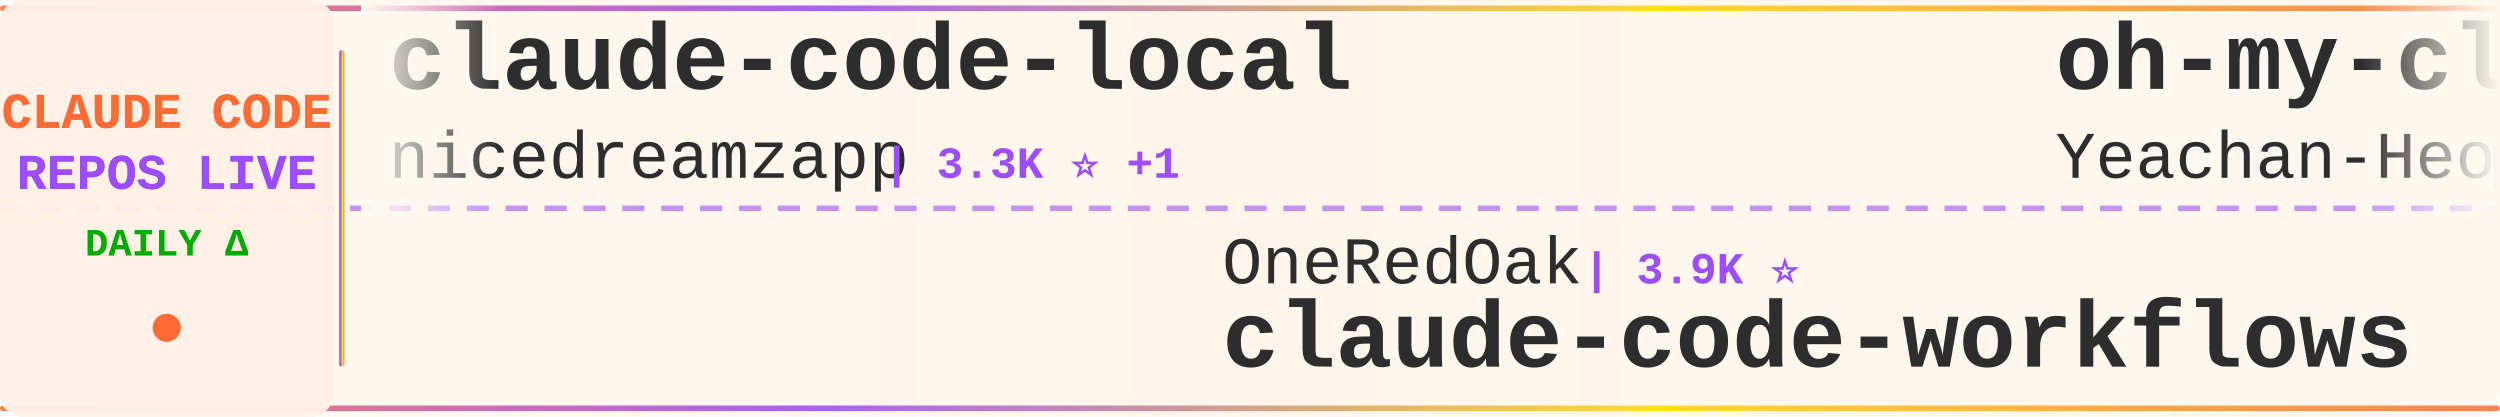
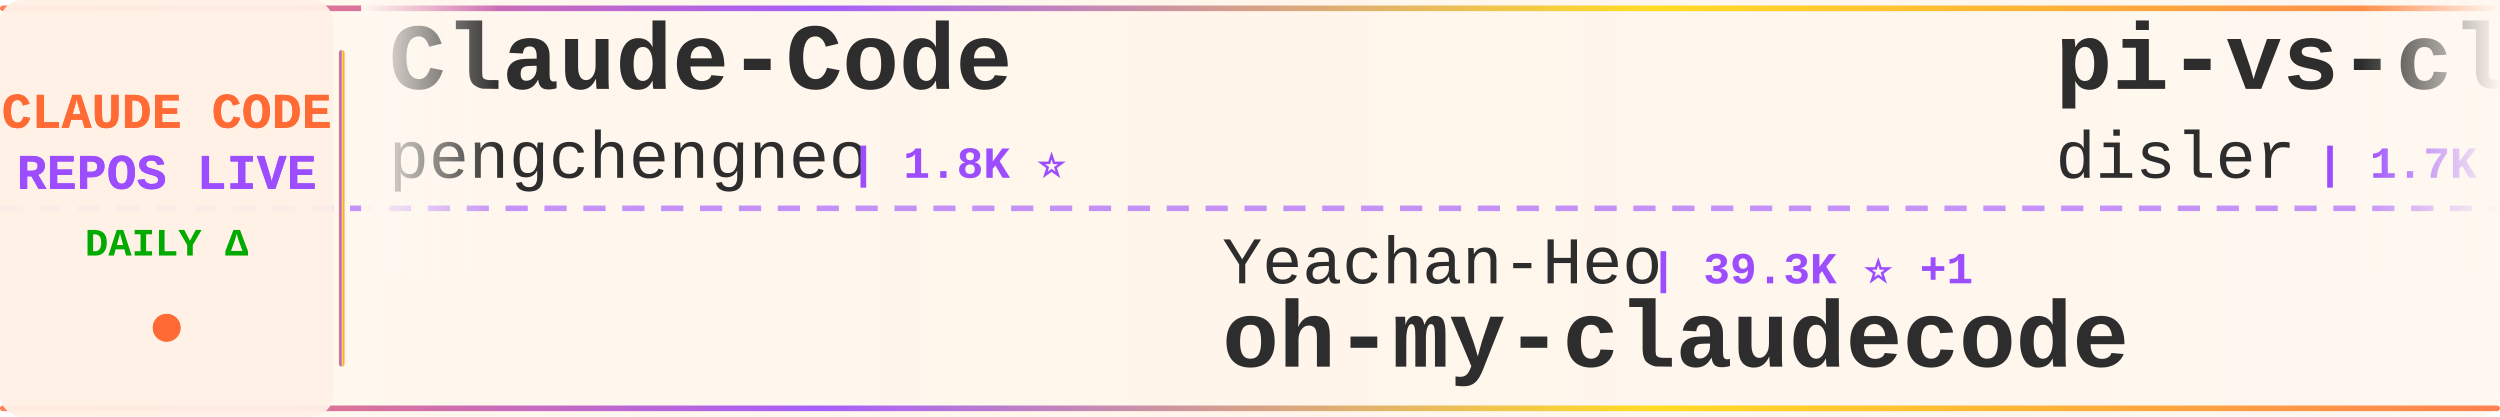
<svg xmlns="http://www.w3.org/2000/svg" width="900" height="150">
  <defs>
    <linearGradient id="tickerBg" x1="0%" y1="0%" x2="100%" y2="0%">
      <stop offset="0%" style="stop-color:#fff8f0;stop-opacity:0.98" />
      <stop offset="50%" style="stop-color:#fff5eb;stop-opacity:1" />
      <stop offset="100%" style="stop-color:#fff8f0;stop-opacity:0.98" />
    </linearGradient>
    <linearGradient id="borderGrad" x1="0%" y1="0%" x2="100%" y2="0%">
      <stop offset="0%" style="stop-color:#FF6B35;stop-opacity:0.85">
        <animate attributeName="stop-opacity" values="0.85;1;0.85" dur="2s" repeatCount="indefinite" />
      </stop>
      <stop offset="33%" style="stop-color:#9C4EFF;stop-opacity:0.9">
        <animate attributeName="stop-opacity" values="0.9;1;0.9" dur="2.2s" repeatCount="indefinite" />
      </stop>
      <stop offset="66%" style="stop-color:#FFD700;stop-opacity:0.85">
        <animate attributeName="stop-opacity" values="0.85;1;0.85" dur="1.8s" repeatCount="indefinite" />
      </stop>
      <stop offset="100%" style="stop-color:#FF6B35;stop-opacity:0.85">
        <animate attributeName="stop-opacity" values="0.85;1;0.85" dur="2s" repeatCount="indefinite" />
      </stop>
    </linearGradient>
    <filter id="textGlow">
      <feGaussianBlur stdDeviation="0.15" result="coloredBlur" />
      <feMerge>
        <feMergeNode in="coloredBlur" />
        <feMergeNode in="SourceGraphic" />
      </feMerge>
    </filter>
    <filter id="metricGlow">
      <feGaussianBlur stdDeviation="0.2" result="coloredBlur" />
      <feMerge>
        <feMergeNode in="coloredBlur" />
        <feMergeNode in="SourceGraphic" />
      </feMerge>
    </filter>
    <linearGradient id="leftFade" x1="0%" y1="0%" x2="100%" y2="0%">
      <stop offset="0%" style="stop-color:#fff8f0;stop-opacity:1" />
      <stop offset="100%" style="stop-color:#fff8f0;stop-opacity:0" />
    </linearGradient>
    <linearGradient id="rightFade" x1="0%" y1="0%" x2="100%" y2="0%">
      <stop offset="0%" style="stop-color:#fff8f0;stop-opacity:0" />
      <stop offset="100%" style="stop-color:#fff8f0;stop-opacity:1" />
    </linearGradient>
  </defs>
  <rect width="900" height="150" fill="url(#tickerBg)" rx="8" />
  <rect x="0" y="2" width="900" height="2" fill="url(#borderGrad)" rx="1" />
  <rect x="0" y="146" width="900" height="2" fill="url(#borderGrad)" rx="1" />
  <line x1="0" y1="75" x2="900" y2="75" stroke="#9C4EFF" stroke-width="2" stroke-dasharray="8 6" opacity="0.6" />
  <rect x="0" y="0" width="120" height="150" fill="#fff0e6" opacity="0.95" rx="8" />
  <text x="60" y="46" font-family="'Courier New', monospace" font-size="18" font-weight="bold" fill="#FF6B35" text-anchor="middle" filter="url(#textGlow)">
    CLAUDE CODE
  </text>
  <text x="60" y="68" font-family="'Courier New', monospace" font-size="18" font-weight="bold" fill="#9C4EFF" text-anchor="middle" filter="url(#textGlow)">
    REPOS LIVE
  </text>
  <text x="60" y="92" font-family="'Courier New', monospace" font-size="14" font-weight="bold" fill="#00aa00" text-anchor="middle">
    DAILY Δ
  </text>
  <circle cx="60" cy="118" r="5" fill="#FF6B35" filter="url(#metricGlow)">
    <animate attributeName="r" values="4;6;4" dur="1.5s" repeatCount="indefinite" />
    <animate attributeName="opacity" values="0.6;1;0.6" dur="1.5s" repeatCount="indefinite" />
  </circle>
  <rect x="122" y="18" width="2" height="114" fill="url(#borderGrad)" rx="1" />
  <clipPath id="tickerClip">
    <rect x="130" y="0" width="770" height="150" />
  </clipPath>
  <g clip-path="url(#tickerClip)">
    <g id="tickerItems">
      <animateTransform attributeName="transform" attributeType="XML" type="translate" from="0 0" to="-3000 0" dur="54s" repeatCount="indefinite" />
      <g transform="translate(0, 0)">
-         <text x="140" y="32" font-family="'Courier New', monospace" font-size="34" font-weight="bold" fill="#2d2d2d">claude-code-local</text>
-         <text x="140" y="64" font-family="'Courier New', monospace" font-size="24" font-weight="normal" fill="#2d2d2d" opacity="1.0">nicedreamzapp</text>
-         <text x="318" y="64" font-family="'Courier New', monospace" font-size="16" font-weight="bold" fill="#9C4EFF"> | 3.3K ⭐ +1</text>
+         <text x="140" y="32" font-family="'Courier New', monospace" font-size="34" font-weight="bold" fill="#2d2d2d">Claude-Code</text>
+         <text x="140" y="64" font-family="'Courier New', monospace" font-size="24" font-weight="normal" fill="#2d2d2d" opacity="1.0">pengchengneo</text>
+         <text x="306" y="64" font-family="'Courier New', monospace" font-size="16" font-weight="bold" fill="#9C4EFF"> | 1.8K ⭐</text>
      </g>
      <g transform="translate(300, 0)">
-         <text x="140" y="102" font-family="'Courier New', monospace" font-size="24" font-weight="normal" fill="#2d2d2d" opacity="1.0">OneRedOak</text>
-         <text x="270" y="102" font-family="'Courier New', monospace" font-size="16" font-weight="bold" fill="#9C4EFF"> | 3.9K ⭐</text>
-         <text x="140" y="132" font-family="'Courier New', monospace" font-size="34" font-weight="bold" fill="#2d2d2d">claude-code-workflows</text>
+         <text x="140" y="102" font-family="'Courier New', monospace" font-size="24" font-weight="normal" fill="#2d2d2d" opacity="1.0">Yeachan-Heo</text>
+         <text x="294" y="102" font-family="'Courier New', monospace" font-size="16" font-weight="bold" fill="#9C4EFF"> | 39.3K ⭐ +1</text>
+         <text x="140" y="132" font-family="'Courier New', monospace" font-size="34" font-weight="bold" fill="#2d2d2d">oh-my-claudecode</text>
      </g>
      <g transform="translate(600, 0)">
-         <text x="140" y="32" font-family="'Courier New', monospace" font-size="34" font-weight="bold" fill="#2d2d2d">oh-my-claudecode</text>
-         <text x="140" y="64" font-family="'Courier New', monospace" font-size="24" font-weight="normal" fill="#2d2d2d" opacity="1.0">Yeachan-Heo</text>
-         <text x="294" y="64" font-family="'Courier New', monospace" font-size="16" font-weight="bold" fill="#9C4EFF"> | 39.3K ⭐ -1</text>
-       </g>
-       <g transform="translate(900, 0)">
-         <text x="140" y="102" font-family="'Courier New', monospace" font-size="24" font-weight="normal" fill="#2d2d2d" opacity="1.0">ChrisWiles</text>
-         <text x="282" y="102" font-family="'Courier New', monospace" font-size="16" font-weight="bold" fill="#9C4EFF"> | 6.1K ⭐</text>
-         <text x="140" y="132" font-family="'Courier New', monospace" font-size="34" font-weight="bold" fill="#2d2d2d">claude-code-showcase</text>
-       </g>
-       <g transform="translate(1200, 0)">
        <text x="140" y="32" font-family="'Courier New', monospace" font-size="34" font-weight="bold" fill="#2d2d2d">pi-vs-claude-code</text>
        <text x="140" y="64" font-family="'Courier New', monospace" font-size="24" font-weight="normal" fill="#2d2d2d" opacity="1.0">disler</text>
        <text x="234" y="64" font-family="'Courier New', monospace" font-size="16" font-weight="bold" fill="#9C4EFF"> | 1.7K ⭐</text>
      </g>
+       <g transform="translate(900, 0)">
+         <text x="140" y="102" font-family="'Courier New', monospace" font-size="24" font-weight="normal" fill="#2d2d2d" opacity="1.0">anthropics</text>
+         <text x="282" y="102" font-family="'Courier New', monospace" font-size="16" font-weight="bold" fill="#9C4EFF"> | 8.9K ⭐ -1</text>
+         <text x="140" y="132" font-family="'Courier New', monospace" font-size="34" font-weight="bold" fill="#2d2d2d">claude-code-action</text>
+       </g>
+       <g transform="translate(1200, 0)">
+         <text x="140" y="32" font-family="'Courier New', monospace" font-size="34" font-weight="bold" fill="#2d2d2d">awesome-claude-code-suba...</text>
+         <text x="140" y="64" font-family="'Courier New', monospace" font-size="24" font-weight="normal" fill="#2d2d2d" opacity="1.0">VoltAgent</text>
+         <text x="270" y="64" font-family="'Courier New', monospace" font-size="16" font-weight="bold" fill="#9C4EFF"> | 25.3K ⭐ +2</text>
+       </g>
      <g transform="translate(1500, 0)">
-         <text x="140" y="102" font-family="'Courier New', monospace" font-size="24" font-weight="normal" fill="#2d2d2d" opacity="1.0">darcyegb</text>
-         <text x="258" y="102" font-family="'Courier New', monospace" font-size="16" font-weight="bold" fill="#9C4EFF"> | 765 ⭐</text>
-         <text x="140" y="132" font-family="'Courier New', monospace" font-size="34" font-weight="bold" fill="#2d2d2d">ClaudeCodeAgents</text>
+         <text x="140" y="102" font-family="'Courier New', monospace" font-size="24" font-weight="normal" fill="#2d2d2d" opacity="1.0">lintsinghua</text>
+         <text x="294" y="102" font-family="'Courier New', monospace" font-size="16" font-weight="bold" fill="#9C4EFF"> | 4.3K ⭐</text>
+         <text x="140" y="132" font-family="'Courier New', monospace" font-size="34" font-weight="bold" fill="#2d2d2d">claude-code-book</text>
      </g>
      <g transform="translate(1800, 0)">
-         <text x="140" y="32" font-family="'Courier New', monospace" font-size="34" font-weight="bold" fill="#2d2d2d">Claude-Code-Game-Studios</text>
-         <text x="140" y="64" font-family="'Courier New', monospace" font-size="24" font-weight="normal" fill="#2d2d2d" opacity="1.0">Donchitos</text>
-         <text x="270" y="64" font-family="'Courier New', monospace" font-size="16" font-weight="bold" fill="#9C4EFF"> | 25.4K ⭐ +1</text>
+         <text x="140" y="32" font-family="'Courier New', monospace" font-size="34" font-weight="bold" fill="#2d2d2d">claude-code-infrastructu...</text>
+         <text x="140" y="64" font-family="'Courier New', monospace" font-size="24" font-weight="normal" fill="#2d2d2d" opacity="1.0">diet103</text>
+         <text x="246" y="64" font-family="'Courier New', monospace" font-size="16" font-weight="bold" fill="#9C4EFF"> | 10.0K ⭐</text>
      </g>
      <g transform="translate(2100, 0)">
-         <text x="140" y="102" font-family="'Courier New', monospace" font-size="24" font-weight="normal" fill="#2d2d2d" opacity="1.0">xu-xiang</text>
-         <text x="258" y="102" font-family="'Courier New', monospace" font-size="16" font-weight="bold" fill="#9C4EFF"> | 2.0K ⭐</text>
-         <text x="140" y="132" font-family="'Courier New', monospace" font-size="34" font-weight="bold" fill="#2d2d2d">everything-claude-code-z...</text>
+         <text x="140" y="102" font-family="'Courier New', monospace" font-size="24" font-weight="normal" fill="#2d2d2d" opacity="1.0">multica-ai</text>
+         <text x="282" y="102" font-family="'Courier New', monospace" font-size="16" font-weight="bold" fill="#9C4EFF"> | 214.6K ⭐ +25</text>
+         <text x="140" y="132" font-family="'Courier New', monospace" font-size="34" font-weight="bold" fill="#2d2d2d">andrej-karpathy-skills</text>
      </g>
      <g transform="translate(2400, 0)">
-         <text x="140" y="32" font-family="'Courier New', monospace" font-size="34" font-weight="bold" fill="#2d2d2d">claude-code-proxy</text>
-         <text x="140" y="64" font-family="'Courier New', monospace" font-size="24" font-weight="normal" fill="#2d2d2d" opacity="1.0">1rgs</text>
-         <text x="210" y="64" font-family="'Courier New', monospace" font-size="16" font-weight="bold" fill="#9C4EFF"> | 3.7K ⭐ -1</text>
+         <text x="140" y="32" font-family="'Courier New', monospace" font-size="34" font-weight="bold" fill="#2d2d2d">claude-code-sourcemap</text>
+         <text x="140" y="64" font-family="'Courier New', monospace" font-size="24" font-weight="normal" fill="#2d2d2d" opacity="1.0">ChinaSiro</text>
+         <text x="270" y="64" font-family="'Courier New', monospace" font-size="16" font-weight="bold" fill="#9C4EFF"> | 9.7K ⭐</text>
      </g>
      <g transform="translate(2700, 0)">
-         <text x="140" y="102" font-family="'Courier New', monospace" font-size="24" font-weight="normal" fill="#2d2d2d" opacity="1.0">liuup</text>
-         <text x="222" y="102" font-family="'Courier New', monospace" font-size="16" font-weight="bold" fill="#9C4EFF"> | 3.9K ⭐ +3</text>
-         <text x="140" y="132" font-family="'Courier New', monospace" font-size="34" font-weight="bold" fill="#2d2d2d">claude-code-analysis</text>
+         <text x="140" y="102" font-family="'Courier New', monospace" font-size="24" font-weight="normal" fill="#2d2d2d" opacity="1.0">VILA-Lab</text>
+         <text x="258" y="102" font-family="'Courier New', monospace" font-size="16" font-weight="bold" fill="#9C4EFF"> | 2.1K ⭐ +1</text>
+         <text x="140" y="132" font-family="'Courier New', monospace" font-size="34" font-weight="bold" fill="#2d2d2d">Dive-into-Claude-Code</text>
      </g>
      <g transform="translate(3000, 0)">
-         <text x="140" y="32" font-family="'Courier New', monospace" font-size="34" font-weight="bold" fill="#2d2d2d">claude-code-local</text>
-         <text x="140" y="64" font-family="'Courier New', monospace" font-size="24" font-weight="normal" fill="#2d2d2d" opacity="1.0">nicedreamzapp</text>
-         <text x="318" y="64" font-family="'Courier New', monospace" font-size="16" font-weight="bold" fill="#9C4EFF"> | 3.3K ⭐ +1</text>
+         <text x="140" y="32" font-family="'Courier New', monospace" font-size="34" font-weight="bold" fill="#2d2d2d">Claude-Code</text>
+         <text x="140" y="64" font-family="'Courier New', monospace" font-size="24" font-weight="normal" fill="#2d2d2d" opacity="1.0">pengchengneo</text>
+         <text x="306" y="64" font-family="'Courier New', monospace" font-size="16" font-weight="bold" fill="#9C4EFF"> | 1.8K ⭐</text>
      </g>
      <g transform="translate(3300, 0)">
-         <text x="140" y="102" font-family="'Courier New', monospace" font-size="24" font-weight="normal" fill="#2d2d2d" opacity="1.0">OneRedOak</text>
-         <text x="270" y="102" font-family="'Courier New', monospace" font-size="16" font-weight="bold" fill="#9C4EFF"> | 3.9K ⭐</text>
-         <text x="140" y="132" font-family="'Courier New', monospace" font-size="34" font-weight="bold" fill="#2d2d2d">claude-code-workflows</text>
+         <text x="140" y="102" font-family="'Courier New', monospace" font-size="24" font-weight="normal" fill="#2d2d2d" opacity="1.0">Yeachan-Heo</text>
+         <text x="294" y="102" font-family="'Courier New', monospace" font-size="16" font-weight="bold" fill="#9C4EFF"> | 39.3K ⭐ +1</text>
+         <text x="140" y="132" font-family="'Courier New', monospace" font-size="34" font-weight="bold" fill="#2d2d2d">oh-my-claudecode</text>
      </g>
      <g transform="translate(3600, 0)">
-         <text x="140" y="32" font-family="'Courier New', monospace" font-size="34" font-weight="bold" fill="#2d2d2d">oh-my-claudecode</text>
-         <text x="140" y="64" font-family="'Courier New', monospace" font-size="24" font-weight="normal" fill="#2d2d2d" opacity="1.0">Yeachan-Heo</text>
-         <text x="294" y="64" font-family="'Courier New', monospace" font-size="16" font-weight="bold" fill="#9C4EFF"> | 39.3K ⭐ -1</text>
+         <text x="140" y="32" font-family="'Courier New', monospace" font-size="34" font-weight="bold" fill="#2d2d2d">pi-vs-claude-code</text>
+         <text x="140" y="64" font-family="'Courier New', monospace" font-size="24" font-weight="normal" fill="#2d2d2d" opacity="1.0">disler</text>
+         <text x="234" y="64" font-family="'Courier New', monospace" font-size="16" font-weight="bold" fill="#9C4EFF"> | 1.7K ⭐</text>
      </g>
      <g transform="translate(3900, 0)">
-         <text x="140" y="102" font-family="'Courier New', monospace" font-size="24" font-weight="normal" fill="#2d2d2d" opacity="1.0">ChrisWiles</text>
-         <text x="282" y="102" font-family="'Courier New', monospace" font-size="16" font-weight="bold" fill="#9C4EFF"> | 6.1K ⭐</text>
-         <text x="140" y="132" font-family="'Courier New', monospace" font-size="34" font-weight="bold" fill="#2d2d2d">claude-code-showcase</text>
+         <text x="140" y="102" font-family="'Courier New', monospace" font-size="24" font-weight="normal" fill="#2d2d2d" opacity="1.0">anthropics</text>
+         <text x="282" y="102" font-family="'Courier New', monospace" font-size="16" font-weight="bold" fill="#9C4EFF"> | 8.9K ⭐ -1</text>
+         <text x="140" y="132" font-family="'Courier New', monospace" font-size="34" font-weight="bold" fill="#2d2d2d">claude-code-action</text>
      </g>
    </g>
  </g>
  <rect x="130" y="0" width="50" height="100" fill="url(#leftFade)" />
  <rect x="850" y="0" width="50" height="100" fill="url(#rightFade)" />
</svg>
